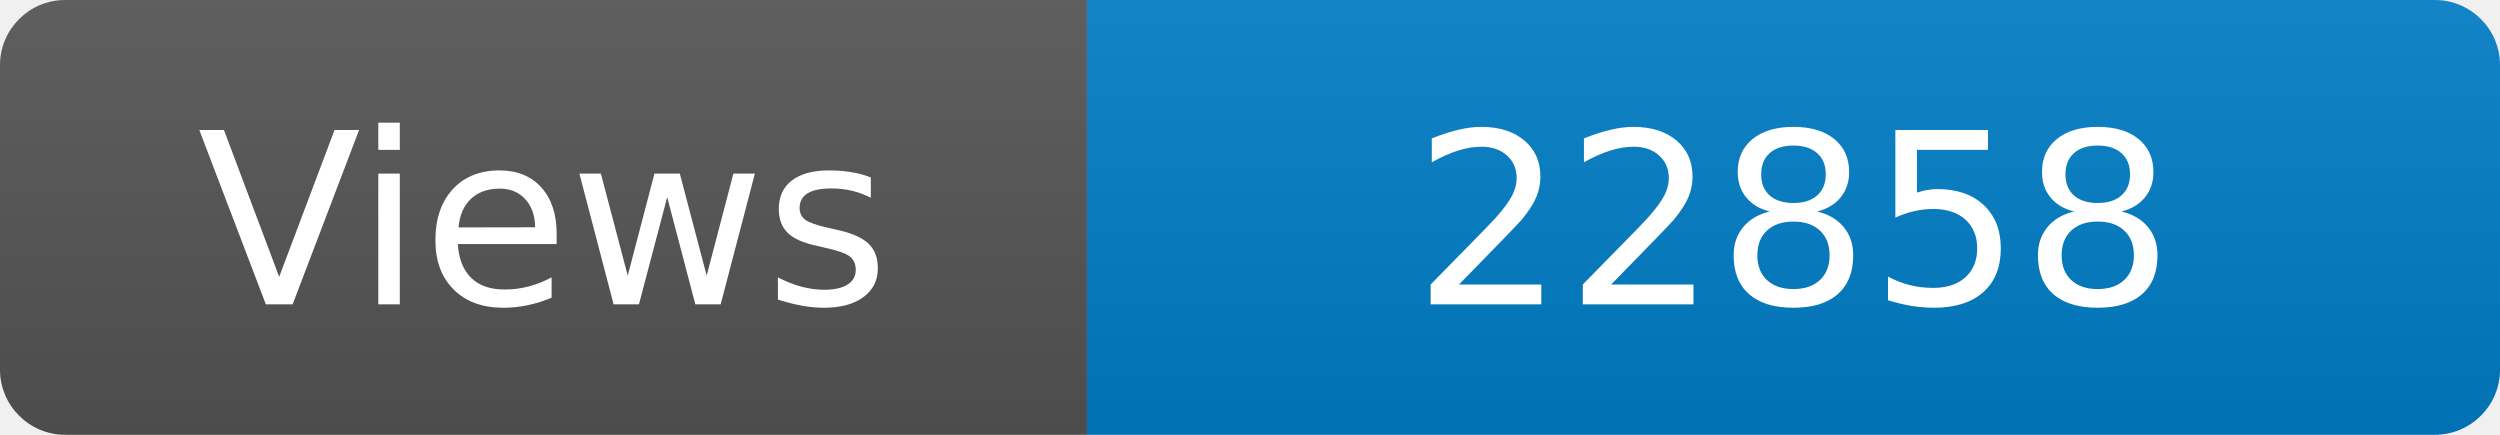
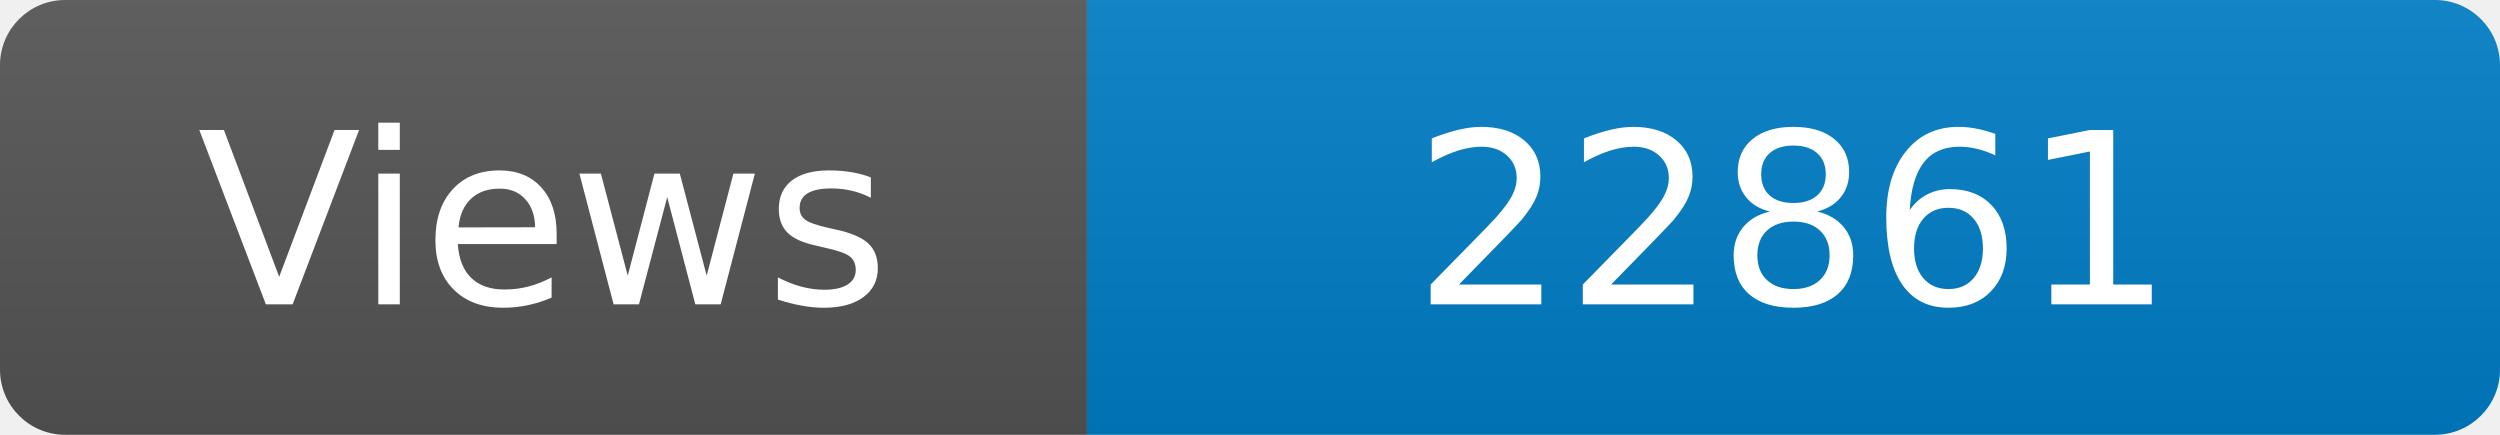
<svg xmlns="http://www.w3.org/2000/svg" width="115" height="20" role="img" aria-label="Maintained?: yes">
  <linearGradient id="s" x2="0" y2="100%">
    <stop offset="0" stop-color="#bbb" stop-opacity=".1" />
    <stop offset="1" stop-opacity=".1" />
  </linearGradient>
  <clipPath id="r">
    <rect width="115" height="20" rx="3" fill="#fff" />
  </clipPath>
  <g clip-path="url(#r)">
    <rect width="50" height="20" fill="#555" />
    <rect x="50" width="160" height="20" fill="#007ec6" />
    <rect width="115" height="20" fill="url(#s)" />
  </g>
  <g fill="#fff" text-anchor="middle" font-family="Verdana,Geneva,DejaVu Sans,sans-serif" font-size="110">
    <text x="250" y="140" transform="scale(.1)" fill="#fff">Views</text>
-     <text x="825" y="140" transform="scale(.1)" fill="#fff">22858</text>
+     <text x="825" y="140" transform="scale(.1)" fill="#fff">22861</text>
  </g>
</svg>
